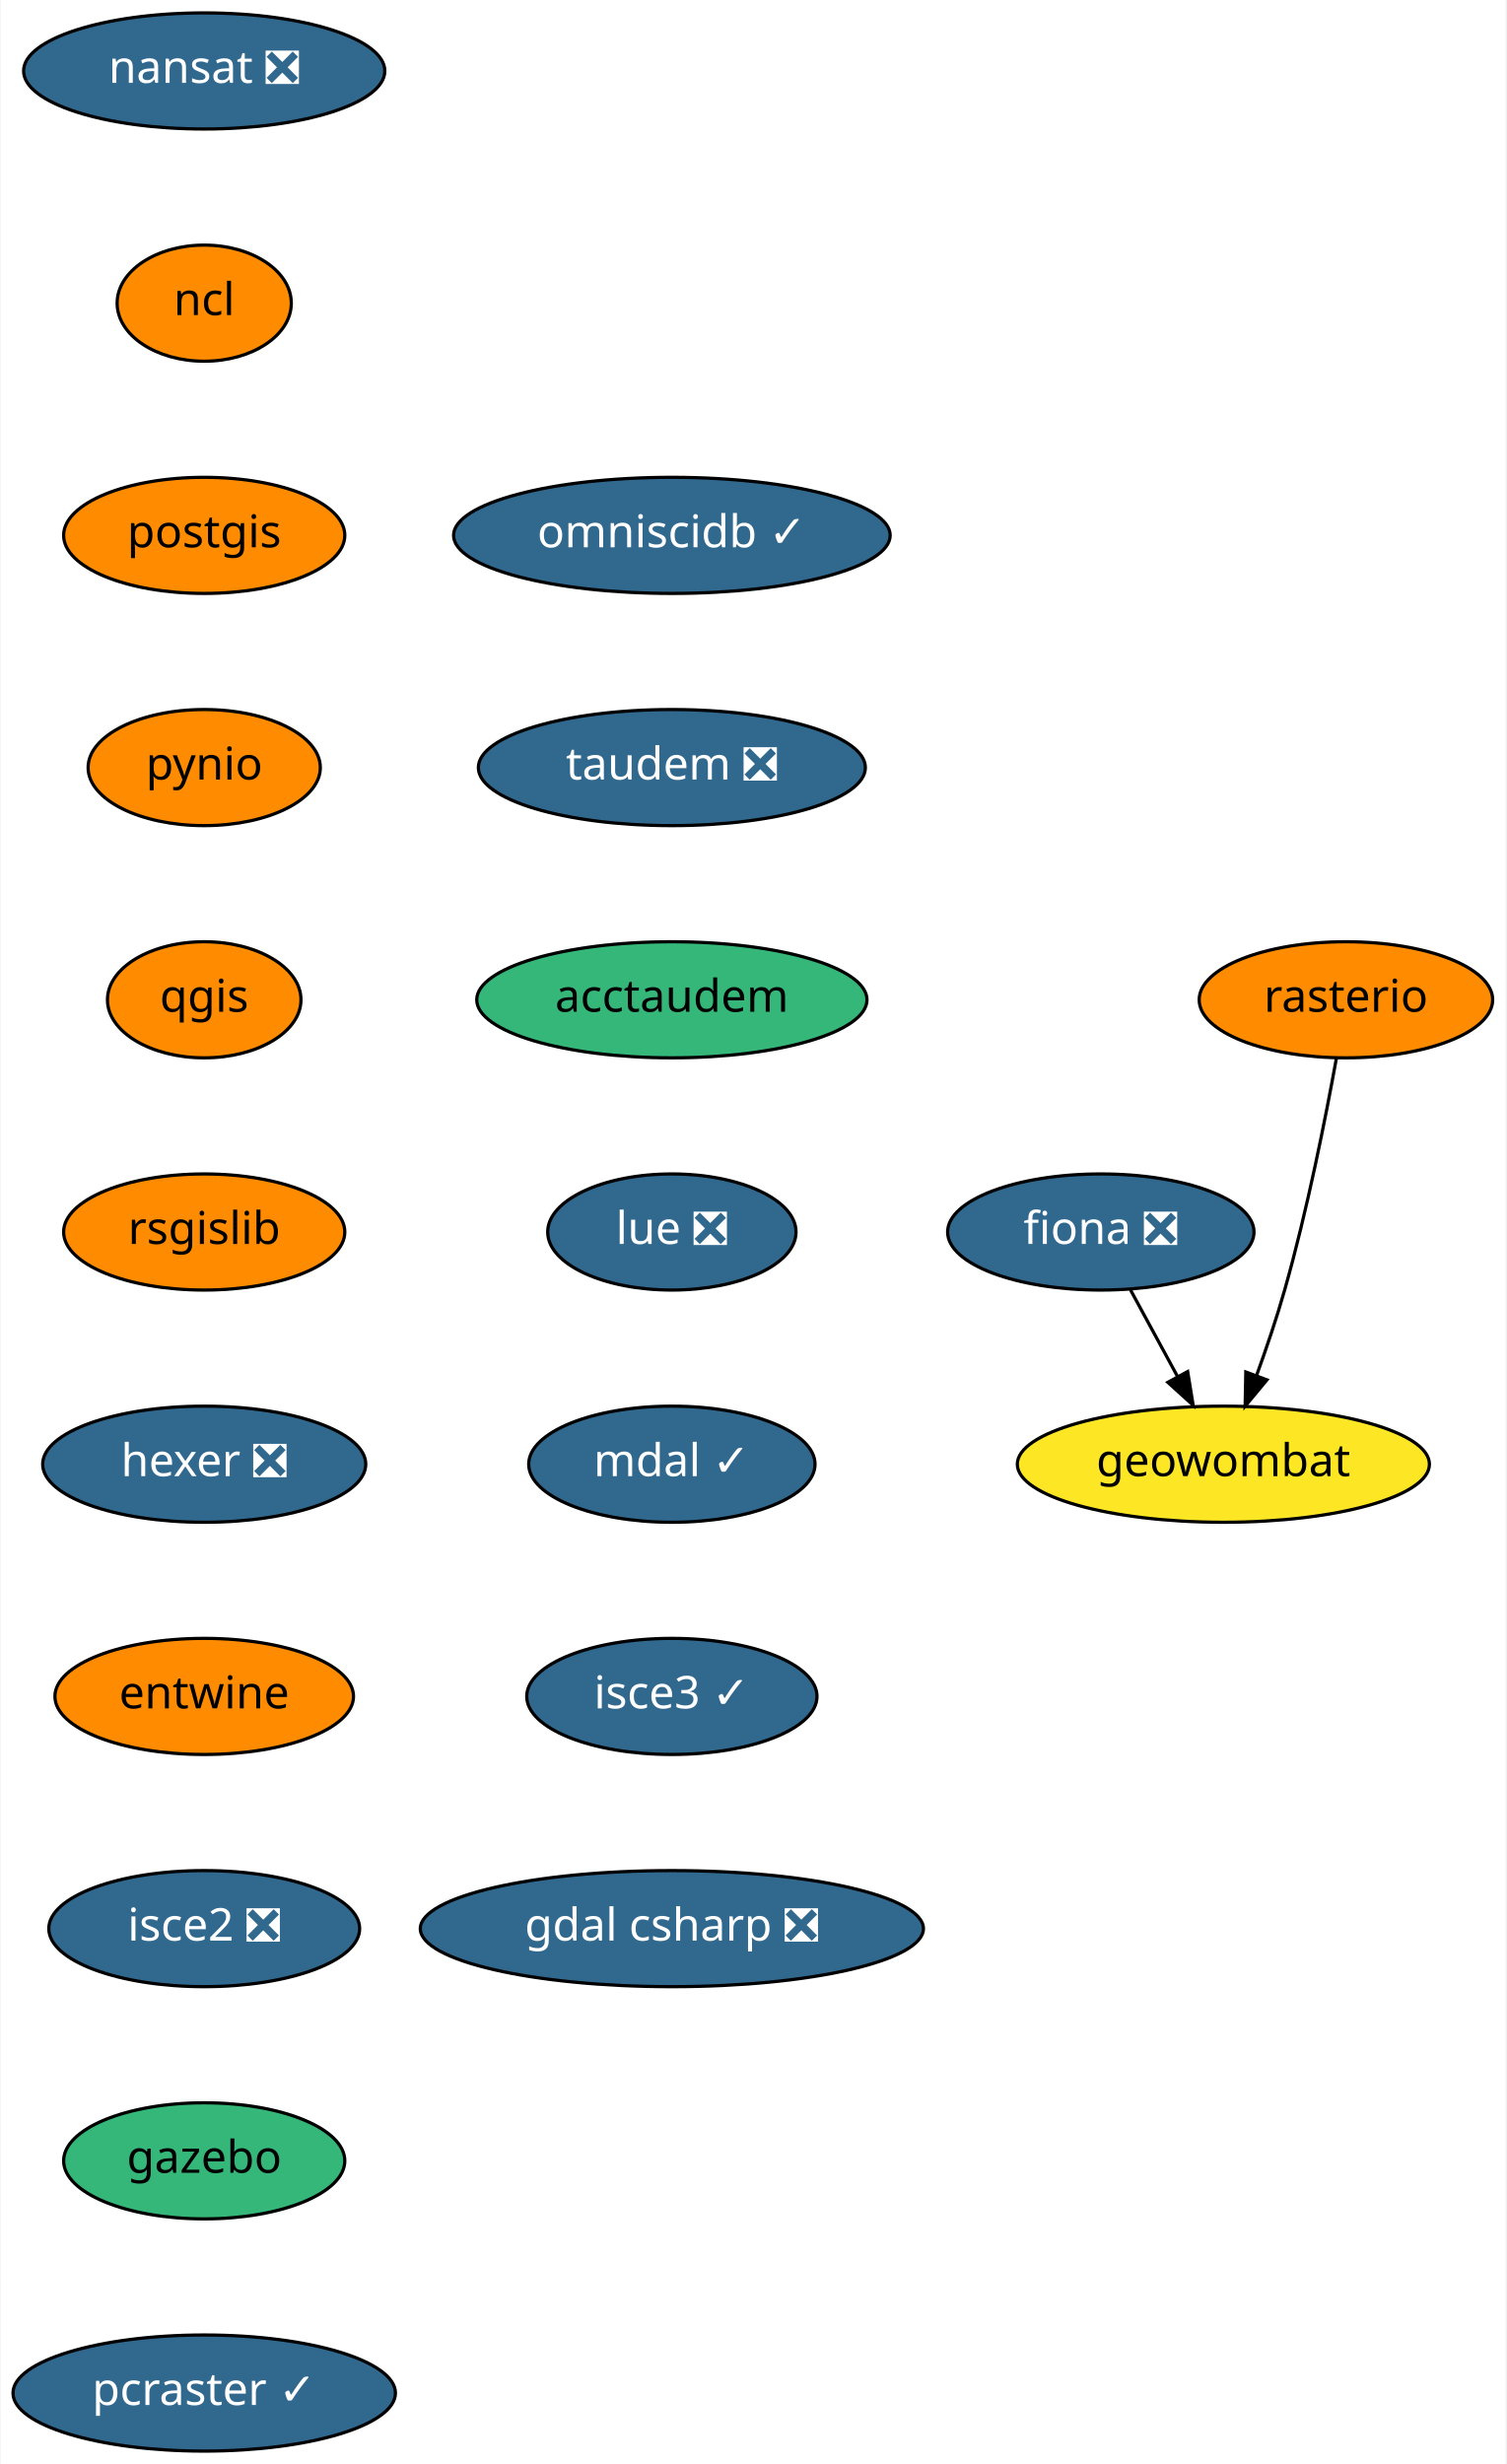
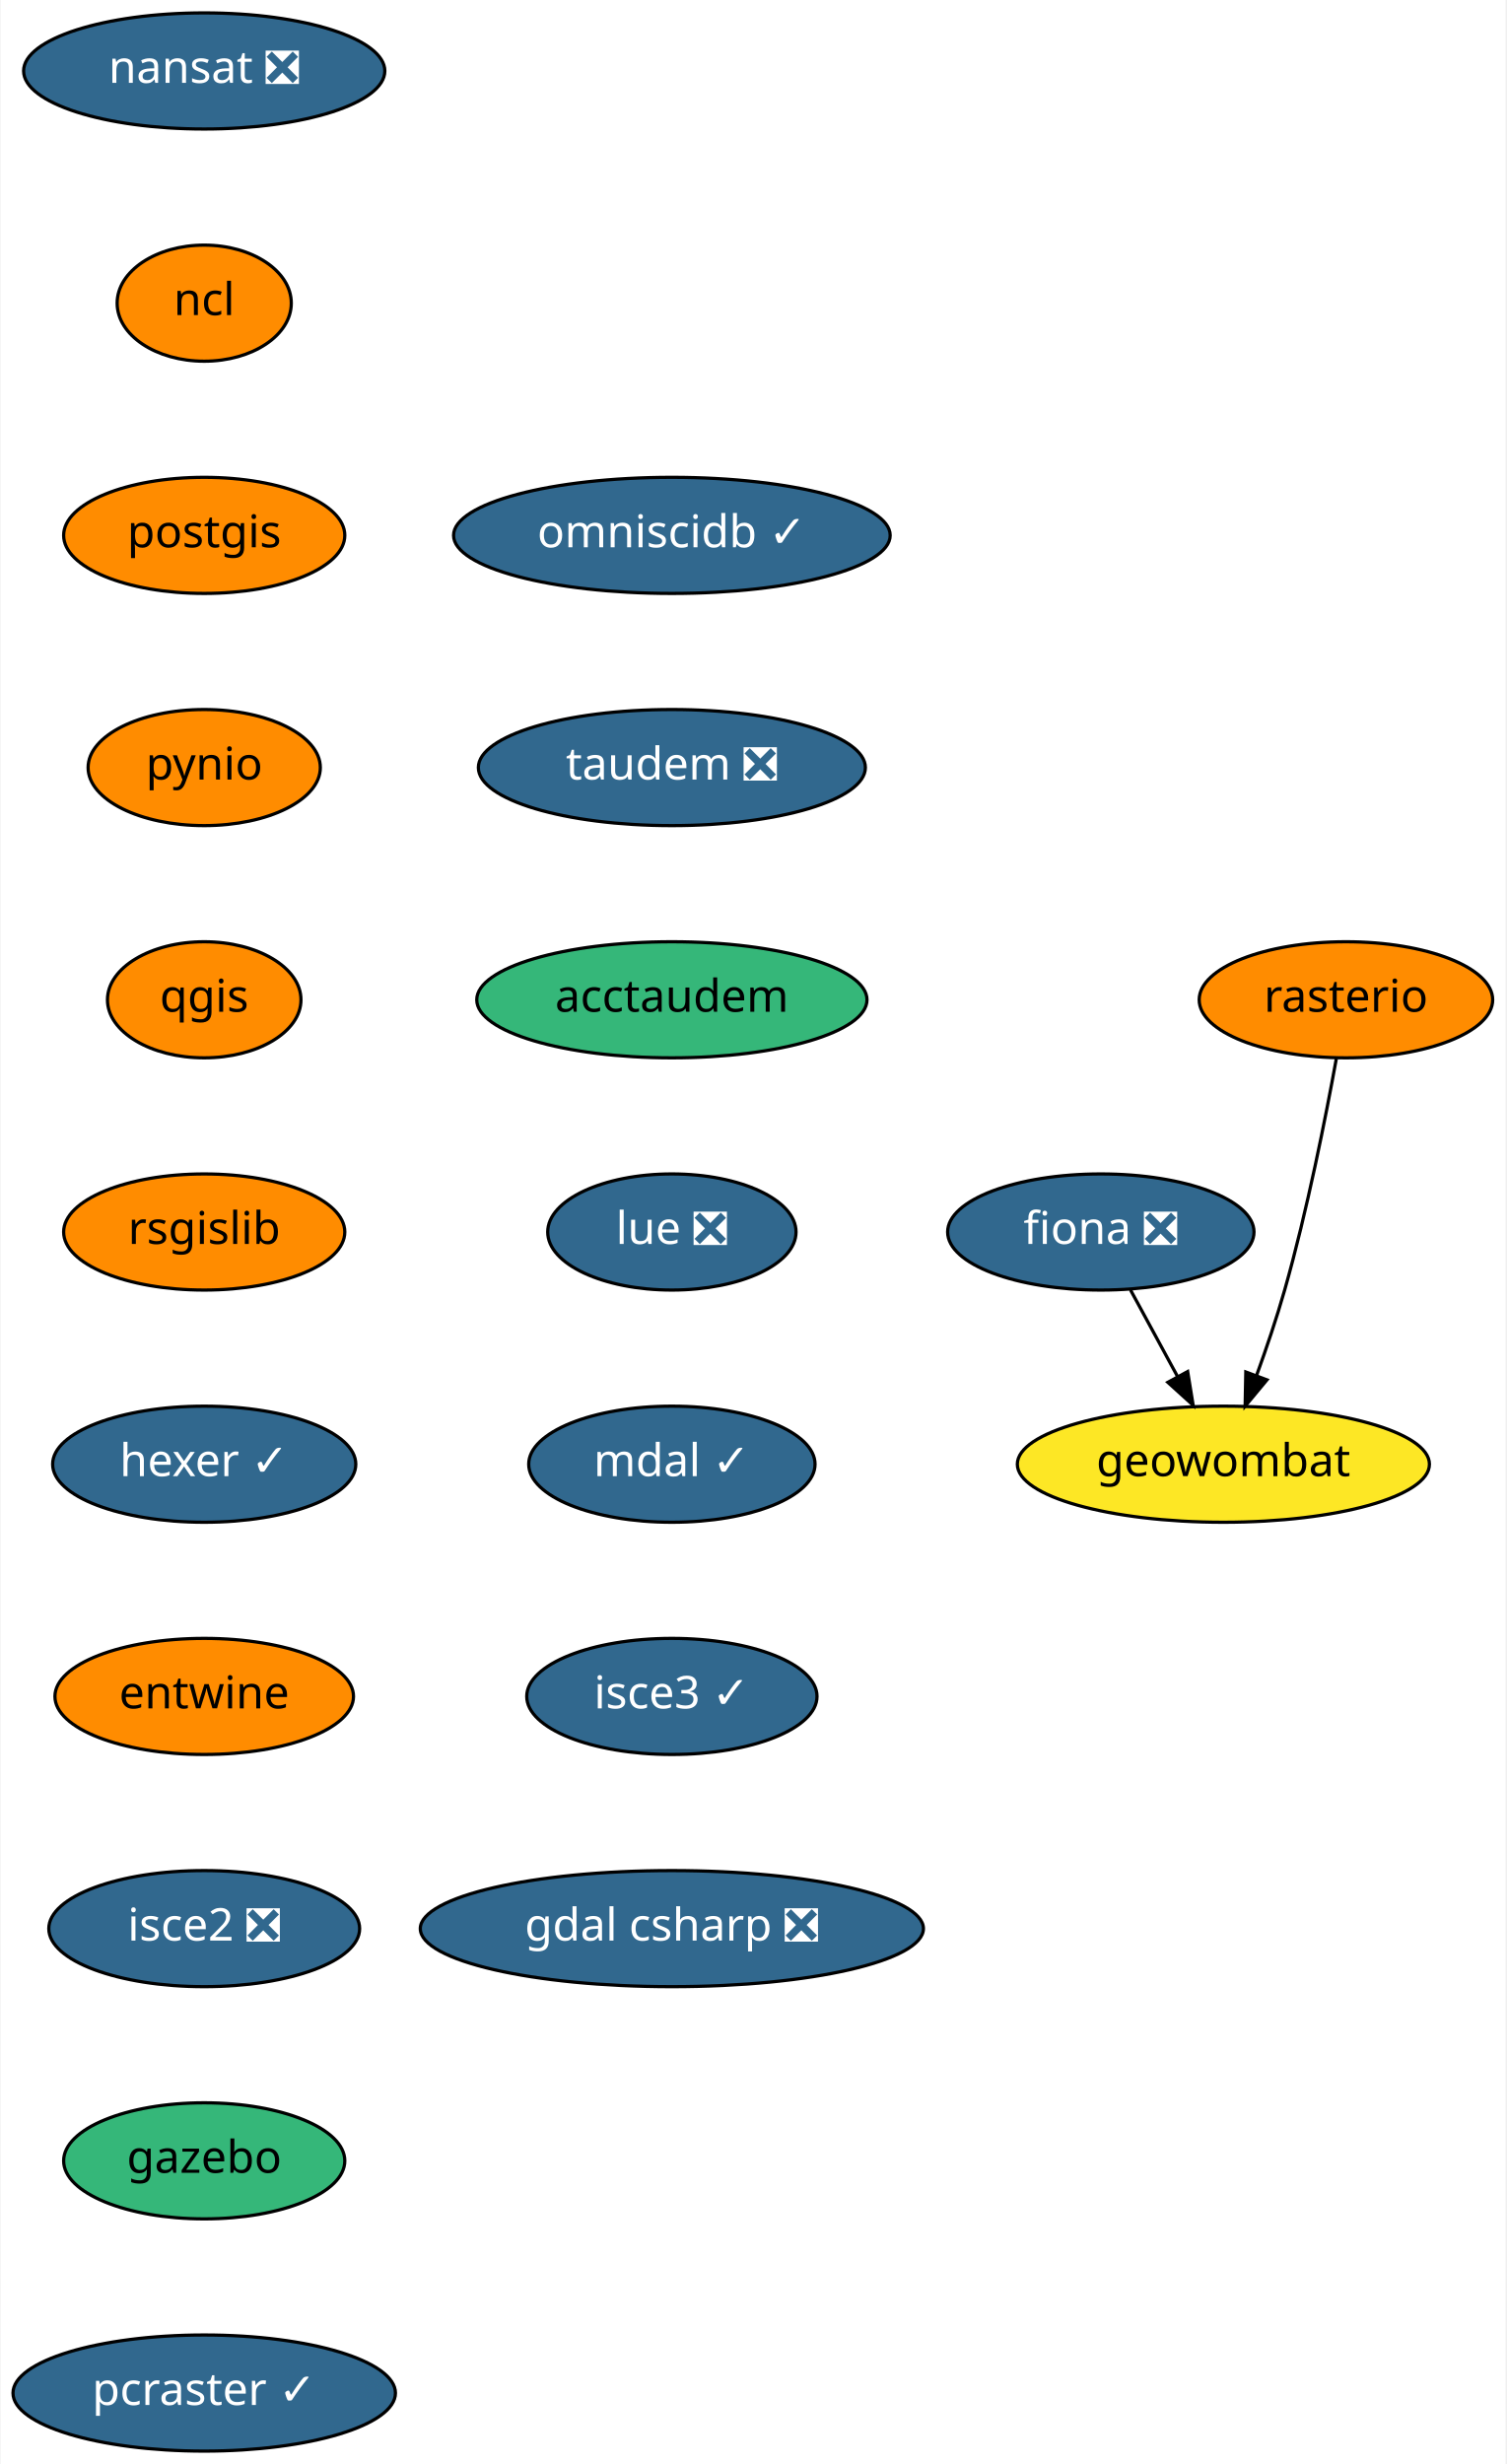
<svg xmlns="http://www.w3.org/2000/svg" xmlns:xlink="http://www.w3.org/1999/xlink" width="467pt" height="764pt" viewBox="0.00 0.00 466.64 764.00">
  <g id="graph0" class="graph" transform="scale(1 1) rotate(0) translate(4 760)">
    <polygon fill="white" stroke="transparent" points="-4,4 -4,-760 462.64,-760 462.64,4 -4,4" />
    <g id="node1" class="node">
      <g id="a_node1">
        <a xlink:href="https://github.com/conda-forge/fiona-feedstock/pull/179" xlink:title="fiona ❎">
          <ellipse fill="#31688e" stroke="black" cx="337.14" cy="-378" rx="47.5" ry="18" />
          <text text-anchor="middle" x="337.14" y="-374.3" font-family="Times-Roman" font-size="14.00" fill="white">fiona ❎</text>
        </a>
      </g>
    </g>
    <g id="node2" class="node">
      <g id="a_node2">
        <a xlink:href="https://github.com/conda-forge/geowombat-feedstock" xlink:title="geowombat">
          <ellipse fill="#fde725" stroke="black" cx="375.14" cy="-306" rx="63.89" ry="18" />
          <text text-anchor="middle" x="375.14" y="-302.3" font-family="Times-Roman" font-size="14.00">geowombat</text>
        </a>
      </g>
    </g>
    <g id="edge1" class="edge">
      <path fill="none" stroke="black" d="M346.34,-360.05C350.71,-352.01 356.03,-342.2 360.91,-333.23" />
      <polygon fill="black" stroke="black" points="364.07,-334.73 365.77,-324.28 357.92,-331.39 364.07,-334.73" />
    </g>
    <g id="node3" class="node">
      <g id="a_node3">
        <a xlink:href="https://github.com/conda-forge/nansat-feedstock/pull/34" xlink:title="nansat ❎">
          <ellipse fill="#31688e" stroke="black" cx="59.14" cy="-738" rx="56" ry="18" />
          <text text-anchor="middle" x="59.14" y="-734.3" font-family="Times-Roman" font-size="14.00" fill="white">nansat ❎</text>
        </a>
      </g>
    </g>
    <g id="node4" class="node">
      <g id="a_node4">
        <a xlink:href="https://github.com/conda-forge/ncl-feedstock" xlink:title="ncl">
          <ellipse fill="#ff8c00" stroke="black" cx="59.14" cy="-666" rx="27" ry="18" />
          <text text-anchor="middle" x="59.14" y="-662.3" font-family="Times-Roman" font-size="14.00">ncl</text>
        </a>
      </g>
    </g>
    <g id="node5" class="node">
      <g id="a_node5">
        <a xlink:href="https://github.com/conda-forge/postgis-feedstock" xlink:title="postgis">
          <ellipse fill="#ff8c00" stroke="black" cx="59.14" cy="-594" rx="43.59" ry="18" />
          <text text-anchor="middle" x="59.14" y="-590.3" font-family="Times-Roman" font-size="14.00">postgis</text>
        </a>
      </g>
    </g>
    <g id="node6" class="node">
      <g id="a_node6">
        <a xlink:href="https://github.com/conda-forge/pynio-feedstock" xlink:title="pynio">
          <ellipse fill="#ff8c00" stroke="black" cx="59.14" cy="-522" rx="36" ry="18" />
          <text text-anchor="middle" x="59.14" y="-518.3" font-family="Times-Roman" font-size="14.00">pynio</text>
        </a>
      </g>
    </g>
    <g id="node7" class="node">
      <g id="a_node7">
        <a xlink:href="https://github.com/conda-forge/qgis-feedstock" xlink:title="qgis">
          <ellipse fill="#ff8c00" stroke="black" cx="59.14" cy="-450" rx="30" ry="18" />
          <text text-anchor="middle" x="59.14" y="-446.3" font-family="Times-Roman" font-size="14.00">qgis</text>
        </a>
      </g>
    </g>
    <g id="node8" class="node">
      <g id="a_node8">
        <a xlink:href="https://github.com/conda-forge/rsgislib-feedstock" xlink:title="rsgislib">
          <ellipse fill="#ff8c00" stroke="black" cx="59.14" cy="-378" rx="43.59" ry="18" />
          <text text-anchor="middle" x="59.14" y="-374.3" font-family="Times-Roman" font-size="14.00">rsgislib</text>
        </a>
      </g>
    </g>
    <g id="node10" class="node">
      <g id="a_node10">
-         <a xlink:href="https://github.com/conda-forge/hexer-feedstock/pull/8" xlink:title="hexer ❎">
-           <ellipse fill="#31688e" stroke="black" cx="59.14" cy="-306" rx="50.09" ry="18" />
-           <text text-anchor="middle" x="59.14" y="-302.3" font-family="Times-Roman" font-size="14.00" fill="white">hexer ❎</text>
+         <a xlink:href="https://github.com/conda-forge/hexer-feedstock/pull/8" xlink:title="hexer ✓">
+           <ellipse fill="#31688e" stroke="black" cx="59.14" cy="-306" rx="47" ry="18" />
+           <text text-anchor="middle" x="59.14" y="-302.3" font-family="Times-Roman" font-size="14.00" fill="white">hexer ✓</text>
        </a>
      </g>
    </g>
    <g id="node9" class="node">
      <g id="a_node9">
        <a xlink:href="https://github.com/conda-forge/rasterio-feedstock" xlink:title="rasterio">
          <ellipse fill="#ff8c00" stroke="black" cx="413.14" cy="-450" rx="45.5" ry="18" />
          <text text-anchor="middle" x="413.14" y="-446.3" font-family="Times-Roman" font-size="14.00">rasterio</text>
        </a>
      </g>
    </g>
    <g id="edge7" class="edge">
      <path fill="none" stroke="black" d="M410.17,-431.77C406.9,-413.72 401.15,-384.62 394.14,-360 391.67,-351.31 388.51,-341.99 385.47,-333.62" />
      <polygon fill="black" stroke="black" points="388.66,-332.15 381.89,-324 382.1,-334.59 388.66,-332.15" />
    </g>
    <g id="node11" class="node">
      <g id="a_node11">
        <a xlink:href="https://github.com/conda-forge/entwine-feedstock" xlink:title="entwine">
          <ellipse fill="#ff8c00" stroke="black" cx="59.14" cy="-234" rx="46.29" ry="18" />
          <text text-anchor="middle" x="59.14" y="-230.3" font-family="Times-Roman" font-size="14.00">entwine</text>
        </a>
      </g>
    </g>
    <g id="node12" class="node">
      <g id="a_node12">
        <a xlink:href="https://github.com/conda-forge/isce2-feedstock/pull/40" xlink:title="isce2 ❎">
          <ellipse fill="#31688e" stroke="black" cx="59.14" cy="-162" rx="48.19" ry="18" />
          <text text-anchor="middle" x="59.14" y="-158.3" font-family="Times-Roman" font-size="14.00" fill="white">isce2 ❎</text>
        </a>
      </g>
    </g>
    <g id="node13" class="node">
      <g id="a_node13">
        <a xlink:href="https://github.com/conda-forge/gazebo-feedstock" xlink:title="gazebo">
          <ellipse fill="#35b779" stroke="black" cx="59.14" cy="-90" rx="43.59" ry="18" />
          <text text-anchor="middle" x="59.14" y="-86.3" font-family="Times-Roman" font-size="14.00">gazebo</text>
        </a>
      </g>
    </g>
    <g id="node14" class="node">
      <g id="a_node14">
        <a xlink:href="https://github.com/conda-forge/pcraster-feedstock/pull/10" xlink:title="pcraster ✓">
          <ellipse fill="#31688e" stroke="black" cx="59.14" cy="-18" rx="59.29" ry="18" />
          <text text-anchor="middle" x="59.14" y="-14.3" font-family="Times-Roman" font-size="14.00" fill="white">pcraster ✓</text>
        </a>
      </g>
    </g>
    <g id="node15" class="node">
      <g id="a_node15">
        <a xlink:href="https://github.com/conda-forge/omniscidb-feedstock/pull/44" xlink:title="omniscidb ✓">
          <ellipse fill="#31688e" stroke="black" cx="204.14" cy="-594" rx="67.69" ry="18" />
          <text text-anchor="middle" x="204.14" y="-590.3" font-family="Times-Roman" font-size="14.00" fill="white">omniscidb ✓</text>
        </a>
      </g>
    </g>
    <g id="node16" class="node">
      <g id="a_node16">
        <a xlink:href="https://github.com/conda-forge/taudem-feedstock/pull/11" xlink:title="taudem ❎">
          <ellipse fill="#31688e" stroke="black" cx="204.14" cy="-522" rx="60" ry="18" />
          <text text-anchor="middle" x="204.14" y="-518.3" font-family="Times-Roman" font-size="14.00" fill="white">taudem ❎</text>
        </a>
      </g>
    </g>
    <g id="node17" class="node">
      <g id="a_node17">
        <a xlink:href="https://github.com/conda-forge/acctaudem-feedstock" xlink:title="acctaudem">
          <ellipse fill="#35b779" stroke="black" cx="204.14" cy="-450" rx="60.5" ry="18" />
          <text text-anchor="middle" x="204.14" y="-446.3" font-family="Times-Roman" font-size="14.00">acctaudem</text>
        </a>
      </g>
    </g>
    <g id="node18" class="node">
      <g id="a_node18">
        <a xlink:href="https://github.com/conda-forge/lue-feedstock/pull/8" xlink:title="lue ❎">
          <ellipse fill="#31688e" stroke="black" cx="204.14" cy="-378" rx="38.5" ry="18" />
          <text text-anchor="middle" x="204.14" y="-374.3" font-family="Times-Roman" font-size="14.00" fill="white">lue ❎</text>
        </a>
      </g>
    </g>
    <g id="node19" class="node">
      <g id="a_node19">
        <a xlink:href="https://github.com/conda-forge/mdal-feedstock/pull/13" xlink:title="mdal ✓">
          <ellipse fill="#31688e" stroke="black" cx="204.14" cy="-306" rx="44.39" ry="18" />
          <text text-anchor="middle" x="204.14" y="-302.3" font-family="Times-Roman" font-size="14.00" fill="white">mdal ✓</text>
        </a>
      </g>
    </g>
    <g id="node20" class="node">
      <g id="a_node20">
        <a xlink:href="https://github.com/conda-forge/isce3-feedstock/pull/9" xlink:title="isce3 ✓">
          <ellipse fill="#31688e" stroke="black" cx="204.14" cy="-234" rx="45" ry="18" />
          <text text-anchor="middle" x="204.14" y="-230.3" font-family="Times-Roman" font-size="14.00" fill="white">isce3 ✓</text>
        </a>
      </g>
    </g>
    <g id="node21" class="node">
      <g id="a_node21">
        <a xlink:href="https://github.com/conda-forge/gdal-csharp-feedstock/pull/4" xlink:title="gdal csharp ❎">
          <ellipse fill="#31688e" stroke="black" cx="204.14" cy="-162" rx="78" ry="18" />
          <text text-anchor="middle" x="204.14" y="-158.3" font-family="Times-Roman" font-size="14.00" fill="white">gdal csharp ❎</text>
        </a>
      </g>
    </g>
  </g>
</svg>
